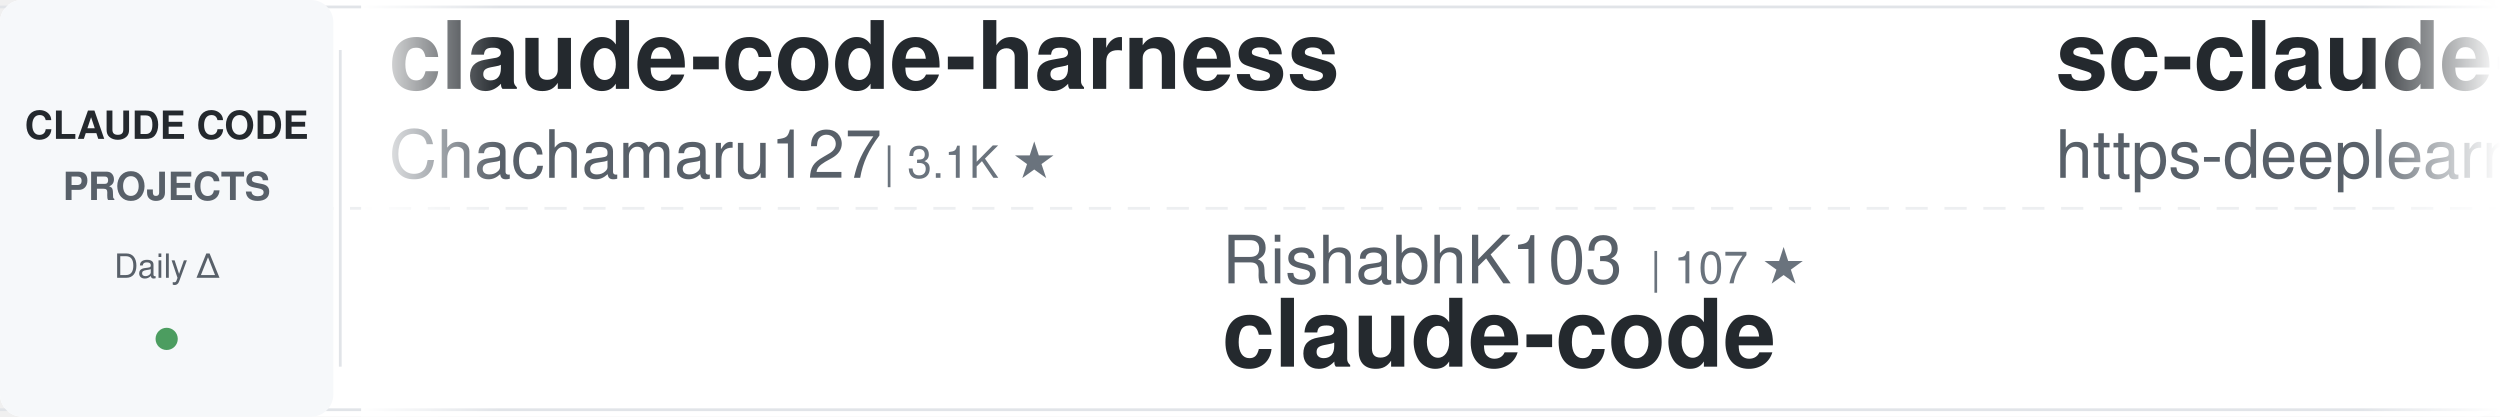
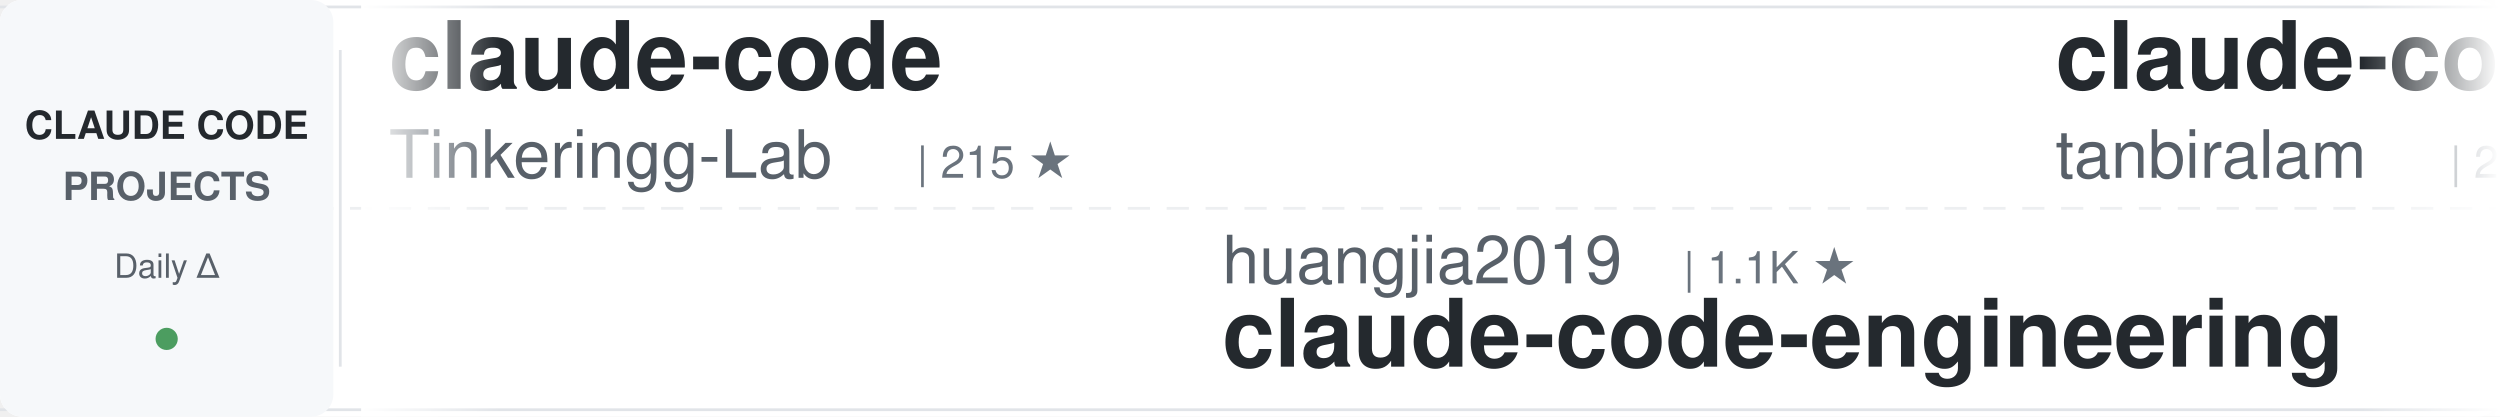
<svg xmlns="http://www.w3.org/2000/svg" width="900" height="150">
  <defs>
    <linearGradient id="awesomeLeftFade" x1="0%" y1="0%" x2="100%" y2="0%">
      <stop offset="0%" style="stop-color:#ffffff;stop-opacity:1" />
      <stop offset="100%" style="stop-color:#ffffff;stop-opacity:0" />
    </linearGradient>
    <linearGradient id="awesomeRightFade" x1="0%" y1="0%" x2="100%" y2="0%">
      <stop offset="0%" style="stop-color:#ffffff;stop-opacity:0" />
      <stop offset="100%" style="stop-color:#ffffff;stop-opacity:1" />
    </linearGradient>
  </defs>
  <rect width="900" height="150" fill="#ffffff" rx="8" />
  <rect x="0" y="2" width="900" height="1" fill="#e1e4e8" />
  <rect x="0" y="147" width="900" height="1" fill="#e1e4e8" />
  <line x1="0" y1="75" x2="900" y2="75" stroke="#e1e4e8" stroke-width="1" stroke-dasharray="8 6" opacity="0.6" />
  <rect x="0" y="0" width="120" height="150" fill="#f6f8fa" rx="8" />
  <text x="60" y="50" font-family="-apple-system, BlinkMacSystemFont, 'Segoe UI', Helvetica, Arial, sans-serif" font-size="14" font-weight="600" fill="#24292e" text-anchor="middle">CLAUDE CODE</text>
  <text x="60" y="72" font-family="-apple-system, BlinkMacSystemFont, 'Segoe UI', Helvetica, Arial, sans-serif" font-size="14" font-weight="600" fill="#586069" text-anchor="middle">PROJECTS</text>
  <text x="60" y="100" font-family="-apple-system, BlinkMacSystemFont, 'Segoe UI', Helvetica, Arial, sans-serif" font-size="12" font-weight="500" fill="#586069" text-anchor="middle">Daily Δ</text>
  <circle cx="60" cy="122" r="4" fill="#22863a" opacity="0.8" />
  <rect x="122" y="18" width="1" height="114" fill="#e1e4e8" />
  <clipPath id="awesomeTickerClip">
    <rect x="130" y="0" width="770" height="150" />
  </clipPath>
  <g clip-path="url(#awesomeTickerClip)">
    <g id="awesomeTickerItems">
      <animateTransform attributeName="transform" attributeType="XML" type="translate" from="0 0" to="-3000 0" dur="54s" repeatCount="indefinite" />
      <g transform="translate(0, 0)">
-         <text x="140" y="32" font-family="-apple-system, BlinkMacSystemFont, 'Segoe UI', Helvetica, Arial, sans-serif" font-size="34" font-weight="600" fill="#24292e">claude-code-harness</text>
-         <text x="140" y="64" font-family="-apple-system, BlinkMacSystemFont, 'Segoe UI', Helvetica, Arial, sans-serif" font-size="24" font-weight="400" fill="#586069">Chachamaru127</text>
-         <text x="318" y="64" font-family="-apple-system, BlinkMacSystemFont, 'Segoe UI', Helvetica, Arial, sans-serif" font-size="16" font-weight="500" fill="#6a737d">| 3.1K ★</text>
+         <text x="140" y="32" font-family="-apple-system, BlinkMacSystemFont, 'Segoe UI', Helvetica, Arial, sans-serif" font-size="34" font-weight="600" fill="#24292e">claude-code</text>
+         <text x="140" y="64" font-family="-apple-system, BlinkMacSystemFont, 'Segoe UI', Helvetica, Arial, sans-serif" font-size="24" font-weight="400" fill="#586069">Tinkeringg-Lab</text>
+         <text x="330" y="64" font-family="-apple-system, BlinkMacSystemFont, 'Segoe UI', Helvetica, Arial, sans-serif" font-size="16" font-weight="500" fill="#6a737d">| 215 ★</text>
      </g>
      <g transform="translate(300, 0)">
-         <text x="140" y="102" font-family="-apple-system, BlinkMacSystemFont, 'Segoe UI', Helvetica, Arial, sans-serif" font-size="24" font-weight="400" fill="#586069">RishabhK103</text>
-         <text x="294" y="102" font-family="-apple-system, BlinkMacSystemFont, 'Segoe UI', Helvetica, Arial, sans-serif" font-size="16" font-weight="500" fill="#6a737d">| 107 ★</text>
-         <text x="140" y="132" font-family="-apple-system, BlinkMacSystemFont, 'Segoe UI', Helvetica, Arial, sans-serif" font-size="34" font-weight="600" fill="#24292e">claude-code</text>
+         <text x="140" y="102" font-family="-apple-system, BlinkMacSystemFont, 'Segoe UI', Helvetica, Arial, sans-serif" font-size="24" font-weight="400" fill="#586069">huangjia2019</text>
+         <text x="306" y="102" font-family="-apple-system, BlinkMacSystemFont, 'Segoe UI', Helvetica, Arial, sans-serif" font-size="16" font-weight="500" fill="#6a737d">| 1.1K ★</text>
+         <text x="140" y="132" font-family="-apple-system, BlinkMacSystemFont, 'Segoe UI', Helvetica, Arial, sans-serif" font-size="34" font-weight="600" fill="#24292e">claude-code-engineering</text>
      </g>
      <g transform="translate(600, 0)">
-         <text x="140" y="32" font-family="-apple-system, BlinkMacSystemFont, 'Segoe UI', Helvetica, Arial, sans-serif" font-size="34" font-weight="600" fill="#24292e">sc-claude-code-files</text>
-         <text x="140" y="64" font-family="-apple-system, BlinkMacSystemFont, 'Segoe UI', Helvetica, Arial, sans-serif" font-size="24" font-weight="400" fill="#586069">https-deeplearning-ai</text>
-         <text x="414" y="64" font-family="-apple-system, BlinkMacSystemFont, 'Segoe UI', Helvetica, Arial, sans-serif" font-size="16" font-weight="500" fill="#6a737d">| 554 ★</text>
+         <text x="140" y="32" font-family="-apple-system, BlinkMacSystemFont, 'Segoe UI', Helvetica, Arial, sans-serif" font-size="34" font-weight="600" fill="#24292e">claude-code</text>
+         <text x="140" y="64" font-family="-apple-system, BlinkMacSystemFont, 'Segoe UI', Helvetica, Arial, sans-serif" font-size="24" font-weight="400" fill="#586069">tanbiralam</text>
+         <text x="282" y="64" font-family="-apple-system, BlinkMacSystemFont, 'Segoe UI', Helvetica, Arial, sans-serif" font-size="16" font-weight="500" fill="#6a737d">| 2.3K ★</text>
+         <text x="359" y="64" font-family="-apple-system, BlinkMacSystemFont, 'Segoe UI', Helvetica, Arial, sans-serif" font-size="16" font-weight="500" fill="#cb2431"> -1</text>
      </g>
      <g transform="translate(900, 0)">
-         <text x="140" y="102" font-family="-apple-system, BlinkMacSystemFont, 'Segoe UI', Helvetica, Arial, sans-serif" font-size="24" font-weight="400" fill="#586069">guanshan</text>
-         <text x="258" y="102" font-family="-apple-system, BlinkMacSystemFont, 'Segoe UI', Helvetica, Arial, sans-serif" font-size="16" font-weight="500" fill="#6a737d">| 60 ★</text>
-         <text x="140" y="132" font-family="-apple-system, BlinkMacSystemFont, 'Segoe UI', Helvetica, Arial, sans-serif" font-size="34" font-weight="600" fill="#24292e">ClaudeCode</text>
+         <text x="140" y="102" font-family="-apple-system, BlinkMacSystemFont, 'Segoe UI', Helvetica, Arial, sans-serif" font-size="24" font-weight="400" fill="#586069">kodu-ai</text>
+         <text x="246" y="102" font-family="-apple-system, BlinkMacSystemFont, 'Segoe UI', Helvetica, Arial, sans-serif" font-size="16" font-weight="500" fill="#6a737d">| 5.2K ★</text>
+         <text x="140" y="132" font-family="-apple-system, BlinkMacSystemFont, 'Segoe UI', Helvetica, Arial, sans-serif" font-size="34" font-weight="600" fill="#24292e">claude-coder</text>
      </g>
      <g transform="translate(1200, 0)">
-         <text x="140" y="32" font-family="-apple-system, BlinkMacSystemFont, 'Segoe UI', Helvetica, Arial, sans-serif" font-size="34" font-weight="600" fill="#24292e">claude-code-source-code</text>
-         <text x="140" y="64" font-family="-apple-system, BlinkMacSystemFont, 'Segoe UI', Helvetica, Arial, sans-serif" font-size="24" font-weight="400" fill="#586069">777genius</text>
-         <text x="270" y="64" font-family="-apple-system, BlinkMacSystemFont, 'Segoe UI', Helvetica, Arial, sans-serif" font-size="16" font-weight="500" fill="#6a737d">| 931 ★</text>
-       </g>
-       <g transform="translate(1500, 0)">
-         <text x="140" y="102" font-family="-apple-system, BlinkMacSystemFont, 'Segoe UI', Helvetica, Arial, sans-serif" font-size="24" font-weight="400" fill="#586069">Donchitos</text>
-         <text x="270" y="102" font-family="-apple-system, BlinkMacSystemFont, 'Segoe UI', Helvetica, Arial, sans-serif" font-size="16" font-weight="500" fill="#6a737d">| 25.6K ★</text>
-         <text x="356" y="102" font-family="-apple-system, BlinkMacSystemFont, 'Segoe UI', Helvetica, Arial, sans-serif" font-size="16" font-weight="500" fill="#22863a"> +5</text>
-         <text x="140" y="132" font-family="-apple-system, BlinkMacSystemFont, 'Segoe UI', Helvetica, Arial, sans-serif" font-size="34" font-weight="600" fill="#24292e">Claude-Code-Game-Studios</text>
-       </g>
-       <g transform="translate(1800, 0)">
-         <text x="140" y="32" font-family="-apple-system, BlinkMacSystemFont, 'Segoe UI', Helvetica, Arial, sans-serif" font-size="34" font-weight="600" fill="#24292e">claude-code-source-code-...</text>
-         <text x="140" y="64" font-family="-apple-system, BlinkMacSystemFont, 'Segoe UI', Helvetica, Arial, sans-serif" font-size="24" font-weight="400" fill="#586069">ghuntley</text>
-         <text x="258" y="64" font-family="-apple-system, BlinkMacSystemFont, 'Segoe UI', Helvetica, Arial, sans-serif" font-size="16" font-weight="500" fill="#6a737d">| 992 ★</text>
-       </g>
-       <g transform="translate(2100, 0)">
-         <text x="140" y="102" font-family="-apple-system, BlinkMacSystemFont, 'Segoe UI', Helvetica, Arial, sans-serif" font-size="24" font-weight="400" fill="#586069">codeaashu</text>
-         <text x="270" y="102" font-family="-apple-system, BlinkMacSystemFont, 'Segoe UI', Helvetica, Arial, sans-serif" font-size="16" font-weight="500" fill="#6a737d">| 3.4K ★</text>
-         <text x="140" y="132" font-family="-apple-system, BlinkMacSystemFont, 'Segoe UI', Helvetica, Arial, sans-serif" font-size="34" font-weight="600" fill="#24292e">claude-code</text>
-       </g>
-       <g transform="translate(2400, 0)">
        <text x="140" y="32" font-family="-apple-system, BlinkMacSystemFont, 'Segoe UI', Helvetica, Arial, sans-serif" font-size="34" font-weight="600" fill="#24292e">claude-code-reverse</text>
        <text x="140" y="64" font-family="-apple-system, BlinkMacSystemFont, 'Segoe UI', Helvetica, Arial, sans-serif" font-size="24" font-weight="400" fill="#586069">Yuyz0112</text>
        <text x="258" y="64" font-family="-apple-system, BlinkMacSystemFont, 'Segoe UI', Helvetica, Arial, sans-serif" font-size="16" font-weight="500" fill="#6a737d">| 2.4K ★</text>
      </g>
+       <g transform="translate(1500, 0)">
+         <text x="140" y="102" font-family="-apple-system, BlinkMacSystemFont, 'Segoe UI', Helvetica, Arial, sans-serif" font-size="24" font-weight="400" fill="#586069">lowcortisolprogrammer</text>
+         <text x="414" y="102" font-family="-apple-system, BlinkMacSystemFont, 'Segoe UI', Helvetica, Arial, sans-serif" font-size="16" font-weight="500" fill="#6a737d">| 171 ★</text>
+         <text x="140" y="132" font-family="-apple-system, BlinkMacSystemFont, 'Segoe UI', Helvetica, Arial, sans-serif" font-size="34" font-weight="600" fill="#24292e">claude-code</text>
+       </g>
+       <g transform="translate(1800, 0)">
+         <text x="140" y="32" font-family="-apple-system, BlinkMacSystemFont, 'Segoe UI', Helvetica, Arial, sans-serif" font-size="34" font-weight="600" fill="#24292e">claude_code_src</text>
+         <text x="140" y="64" font-family="-apple-system, BlinkMacSystemFont, 'Segoe UI', Helvetica, Arial, sans-serif" font-size="24" font-weight="400" fill="#586069">ponponon</text>
+         <text x="258" y="64" font-family="-apple-system, BlinkMacSystemFont, 'Segoe UI', Helvetica, Arial, sans-serif" font-size="16" font-weight="500" fill="#6a737d">| 2.3K ★</text>
+       </g>
+       <g transform="translate(2100, 0)">
+         <text x="140" y="102" font-family="-apple-system, BlinkMacSystemFont, 'Segoe UI', Helvetica, Arial, sans-serif" font-size="24" font-weight="400" fill="#586069">huangserva</text>
+         <text x="282" y="102" font-family="-apple-system, BlinkMacSystemFont, 'Segoe UI', Helvetica, Arial, sans-serif" font-size="16" font-weight="500" fill="#6a737d">| 630 ★</text>
+         <text x="140" y="132" font-family="-apple-system, BlinkMacSystemFont, 'Segoe UI', Helvetica, Arial, sans-serif" font-size="34" font-weight="600" fill="#24292e">claude-code-cli</text>
+       </g>
+       <g transform="translate(2400, 0)">
+         <text x="140" y="32" font-family="-apple-system, BlinkMacSystemFont, 'Segoe UI', Helvetica, Arial, sans-serif" font-size="34" font-weight="600" fill="#24292e">oh-my-claudecode</text>
+         <text x="140" y="64" font-family="-apple-system, BlinkMacSystemFont, 'Segoe UI', Helvetica, Arial, sans-serif" font-size="24" font-weight="400" fill="#586069">Yeachan-Heo</text>
+         <text x="294" y="64" font-family="-apple-system, BlinkMacSystemFont, 'Segoe UI', Helvetica, Arial, sans-serif" font-size="16" font-weight="500" fill="#6a737d">| 39.5K ★</text>
+         <text x="380" y="64" font-family="-apple-system, BlinkMacSystemFont, 'Segoe UI', Helvetica, Arial, sans-serif" font-size="16" font-weight="500" fill="#22863a"> +11</text>
+       </g>
      <g transform="translate(2700, 0)">
-         <text x="140" y="102" font-family="-apple-system, BlinkMacSystemFont, 'Segoe UI', Helvetica, Arial, sans-serif" font-size="24" font-weight="400" fill="#586069">repowise-dev</text>
-         <text x="306" y="102" font-family="-apple-system, BlinkMacSystemFont, 'Segoe UI', Helvetica, Arial, sans-serif" font-size="16" font-weight="500" fill="#6a737d">| 1.2K ★</text>
-         <text x="140" y="132" font-family="-apple-system, BlinkMacSystemFont, 'Segoe UI', Helvetica, Arial, sans-serif" font-size="34" font-weight="600" fill="#24292e">claude-code-prompts</text>
+         <text x="140" y="102" font-family="-apple-system, BlinkMacSystemFont, 'Segoe UI', Helvetica, Arial, sans-serif" font-size="24" font-weight="400" fill="#586069">ghuntley</text>
+         <text x="258" y="102" font-family="-apple-system, BlinkMacSystemFont, 'Segoe UI', Helvetica, Arial, sans-serif" font-size="16" font-weight="500" fill="#6a737d">| 992 ★</text>
+         <text x="140" y="132" font-family="-apple-system, BlinkMacSystemFont, 'Segoe UI', Helvetica, Arial, sans-serif" font-size="34" font-weight="600" fill="#24292e">claude-code-source-code-...</text>
      </g>
      <g transform="translate(3000, 0)">
-         <text x="140" y="32" font-family="-apple-system, BlinkMacSystemFont, 'Segoe UI', Helvetica, Arial, sans-serif" font-size="34" font-weight="600" fill="#24292e">claude-code-harness</text>
-         <text x="140" y="64" font-family="-apple-system, BlinkMacSystemFont, 'Segoe UI', Helvetica, Arial, sans-serif" font-size="24" font-weight="400" fill="#586069">Chachamaru127</text>
-         <text x="318" y="64" font-family="-apple-system, BlinkMacSystemFont, 'Segoe UI', Helvetica, Arial, sans-serif" font-size="16" font-weight="500" fill="#6a737d">| 3.1K ★</text>
+         <text x="140" y="32" font-family="-apple-system, BlinkMacSystemFont, 'Segoe UI', Helvetica, Arial, sans-serif" font-size="34" font-weight="600" fill="#24292e">claude-code</text>
+         <text x="140" y="64" font-family="-apple-system, BlinkMacSystemFont, 'Segoe UI', Helvetica, Arial, sans-serif" font-size="24" font-weight="400" fill="#586069">Tinkeringg-Lab</text>
+         <text x="330" y="64" font-family="-apple-system, BlinkMacSystemFont, 'Segoe UI', Helvetica, Arial, sans-serif" font-size="16" font-weight="500" fill="#6a737d">| 215 ★</text>
      </g>
      <g transform="translate(3300, 0)">
-         <text x="140" y="102" font-family="-apple-system, BlinkMacSystemFont, 'Segoe UI', Helvetica, Arial, sans-serif" font-size="24" font-weight="400" fill="#586069">RishabhK103</text>
-         <text x="294" y="102" font-family="-apple-system, BlinkMacSystemFont, 'Segoe UI', Helvetica, Arial, sans-serif" font-size="16" font-weight="500" fill="#6a737d">| 107 ★</text>
-         <text x="140" y="132" font-family="-apple-system, BlinkMacSystemFont, 'Segoe UI', Helvetica, Arial, sans-serif" font-size="34" font-weight="600" fill="#24292e">claude-code</text>
+         <text x="140" y="102" font-family="-apple-system, BlinkMacSystemFont, 'Segoe UI', Helvetica, Arial, sans-serif" font-size="24" font-weight="400" fill="#586069">huangjia2019</text>
+         <text x="306" y="102" font-family="-apple-system, BlinkMacSystemFont, 'Segoe UI', Helvetica, Arial, sans-serif" font-size="16" font-weight="500" fill="#6a737d">| 1.1K ★</text>
+         <text x="140" y="132" font-family="-apple-system, BlinkMacSystemFont, 'Segoe UI', Helvetica, Arial, sans-serif" font-size="34" font-weight="600" fill="#24292e">claude-code-engineering</text>
      </g>
      <g transform="translate(3600, 0)">
-         <text x="140" y="32" font-family="-apple-system, BlinkMacSystemFont, 'Segoe UI', Helvetica, Arial, sans-serif" font-size="34" font-weight="600" fill="#24292e">sc-claude-code-files</text>
-         <text x="140" y="64" font-family="-apple-system, BlinkMacSystemFont, 'Segoe UI', Helvetica, Arial, sans-serif" font-size="24" font-weight="400" fill="#586069">https-deeplearning-ai</text>
-         <text x="414" y="64" font-family="-apple-system, BlinkMacSystemFont, 'Segoe UI', Helvetica, Arial, sans-serif" font-size="16" font-weight="500" fill="#6a737d">| 554 ★</text>
+         <text x="140" y="32" font-family="-apple-system, BlinkMacSystemFont, 'Segoe UI', Helvetica, Arial, sans-serif" font-size="34" font-weight="600" fill="#24292e">claude-code</text>
+         <text x="140" y="64" font-family="-apple-system, BlinkMacSystemFont, 'Segoe UI', Helvetica, Arial, sans-serif" font-size="24" font-weight="400" fill="#586069">tanbiralam</text>
+         <text x="282" y="64" font-family="-apple-system, BlinkMacSystemFont, 'Segoe UI', Helvetica, Arial, sans-serif" font-size="16" font-weight="500" fill="#6a737d">| 2.3K ★</text>
+         <text x="359" y="64" font-family="-apple-system, BlinkMacSystemFont, 'Segoe UI', Helvetica, Arial, sans-serif" font-size="16" font-weight="500" fill="#cb2431"> -1</text>
      </g>
      <g transform="translate(3900, 0)">
-         <text x="140" y="102" font-family="-apple-system, BlinkMacSystemFont, 'Segoe UI', Helvetica, Arial, sans-serif" font-size="24" font-weight="400" fill="#586069">guanshan</text>
-         <text x="258" y="102" font-family="-apple-system, BlinkMacSystemFont, 'Segoe UI', Helvetica, Arial, sans-serif" font-size="16" font-weight="500" fill="#6a737d">| 60 ★</text>
-         <text x="140" y="132" font-family="-apple-system, BlinkMacSystemFont, 'Segoe UI', Helvetica, Arial, sans-serif" font-size="34" font-weight="600" fill="#24292e">ClaudeCode</text>
+         <text x="140" y="102" font-family="-apple-system, BlinkMacSystemFont, 'Segoe UI', Helvetica, Arial, sans-serif" font-size="24" font-weight="400" fill="#586069">kodu-ai</text>
+         <text x="246" y="102" font-family="-apple-system, BlinkMacSystemFont, 'Segoe UI', Helvetica, Arial, sans-serif" font-size="16" font-weight="500" fill="#6a737d">| 5.2K ★</text>
+         <text x="140" y="132" font-family="-apple-system, BlinkMacSystemFont, 'Segoe UI', Helvetica, Arial, sans-serif" font-size="34" font-weight="600" fill="#24292e">claude-coder</text>
      </g>
    </g>
  </g>
  <rect x="130" y="0" width="50" height="150" fill="url(#awesomeLeftFade)" />
  <rect x="850" y="0" width="50" height="150" fill="url(#awesomeRightFade)" />
</svg>
